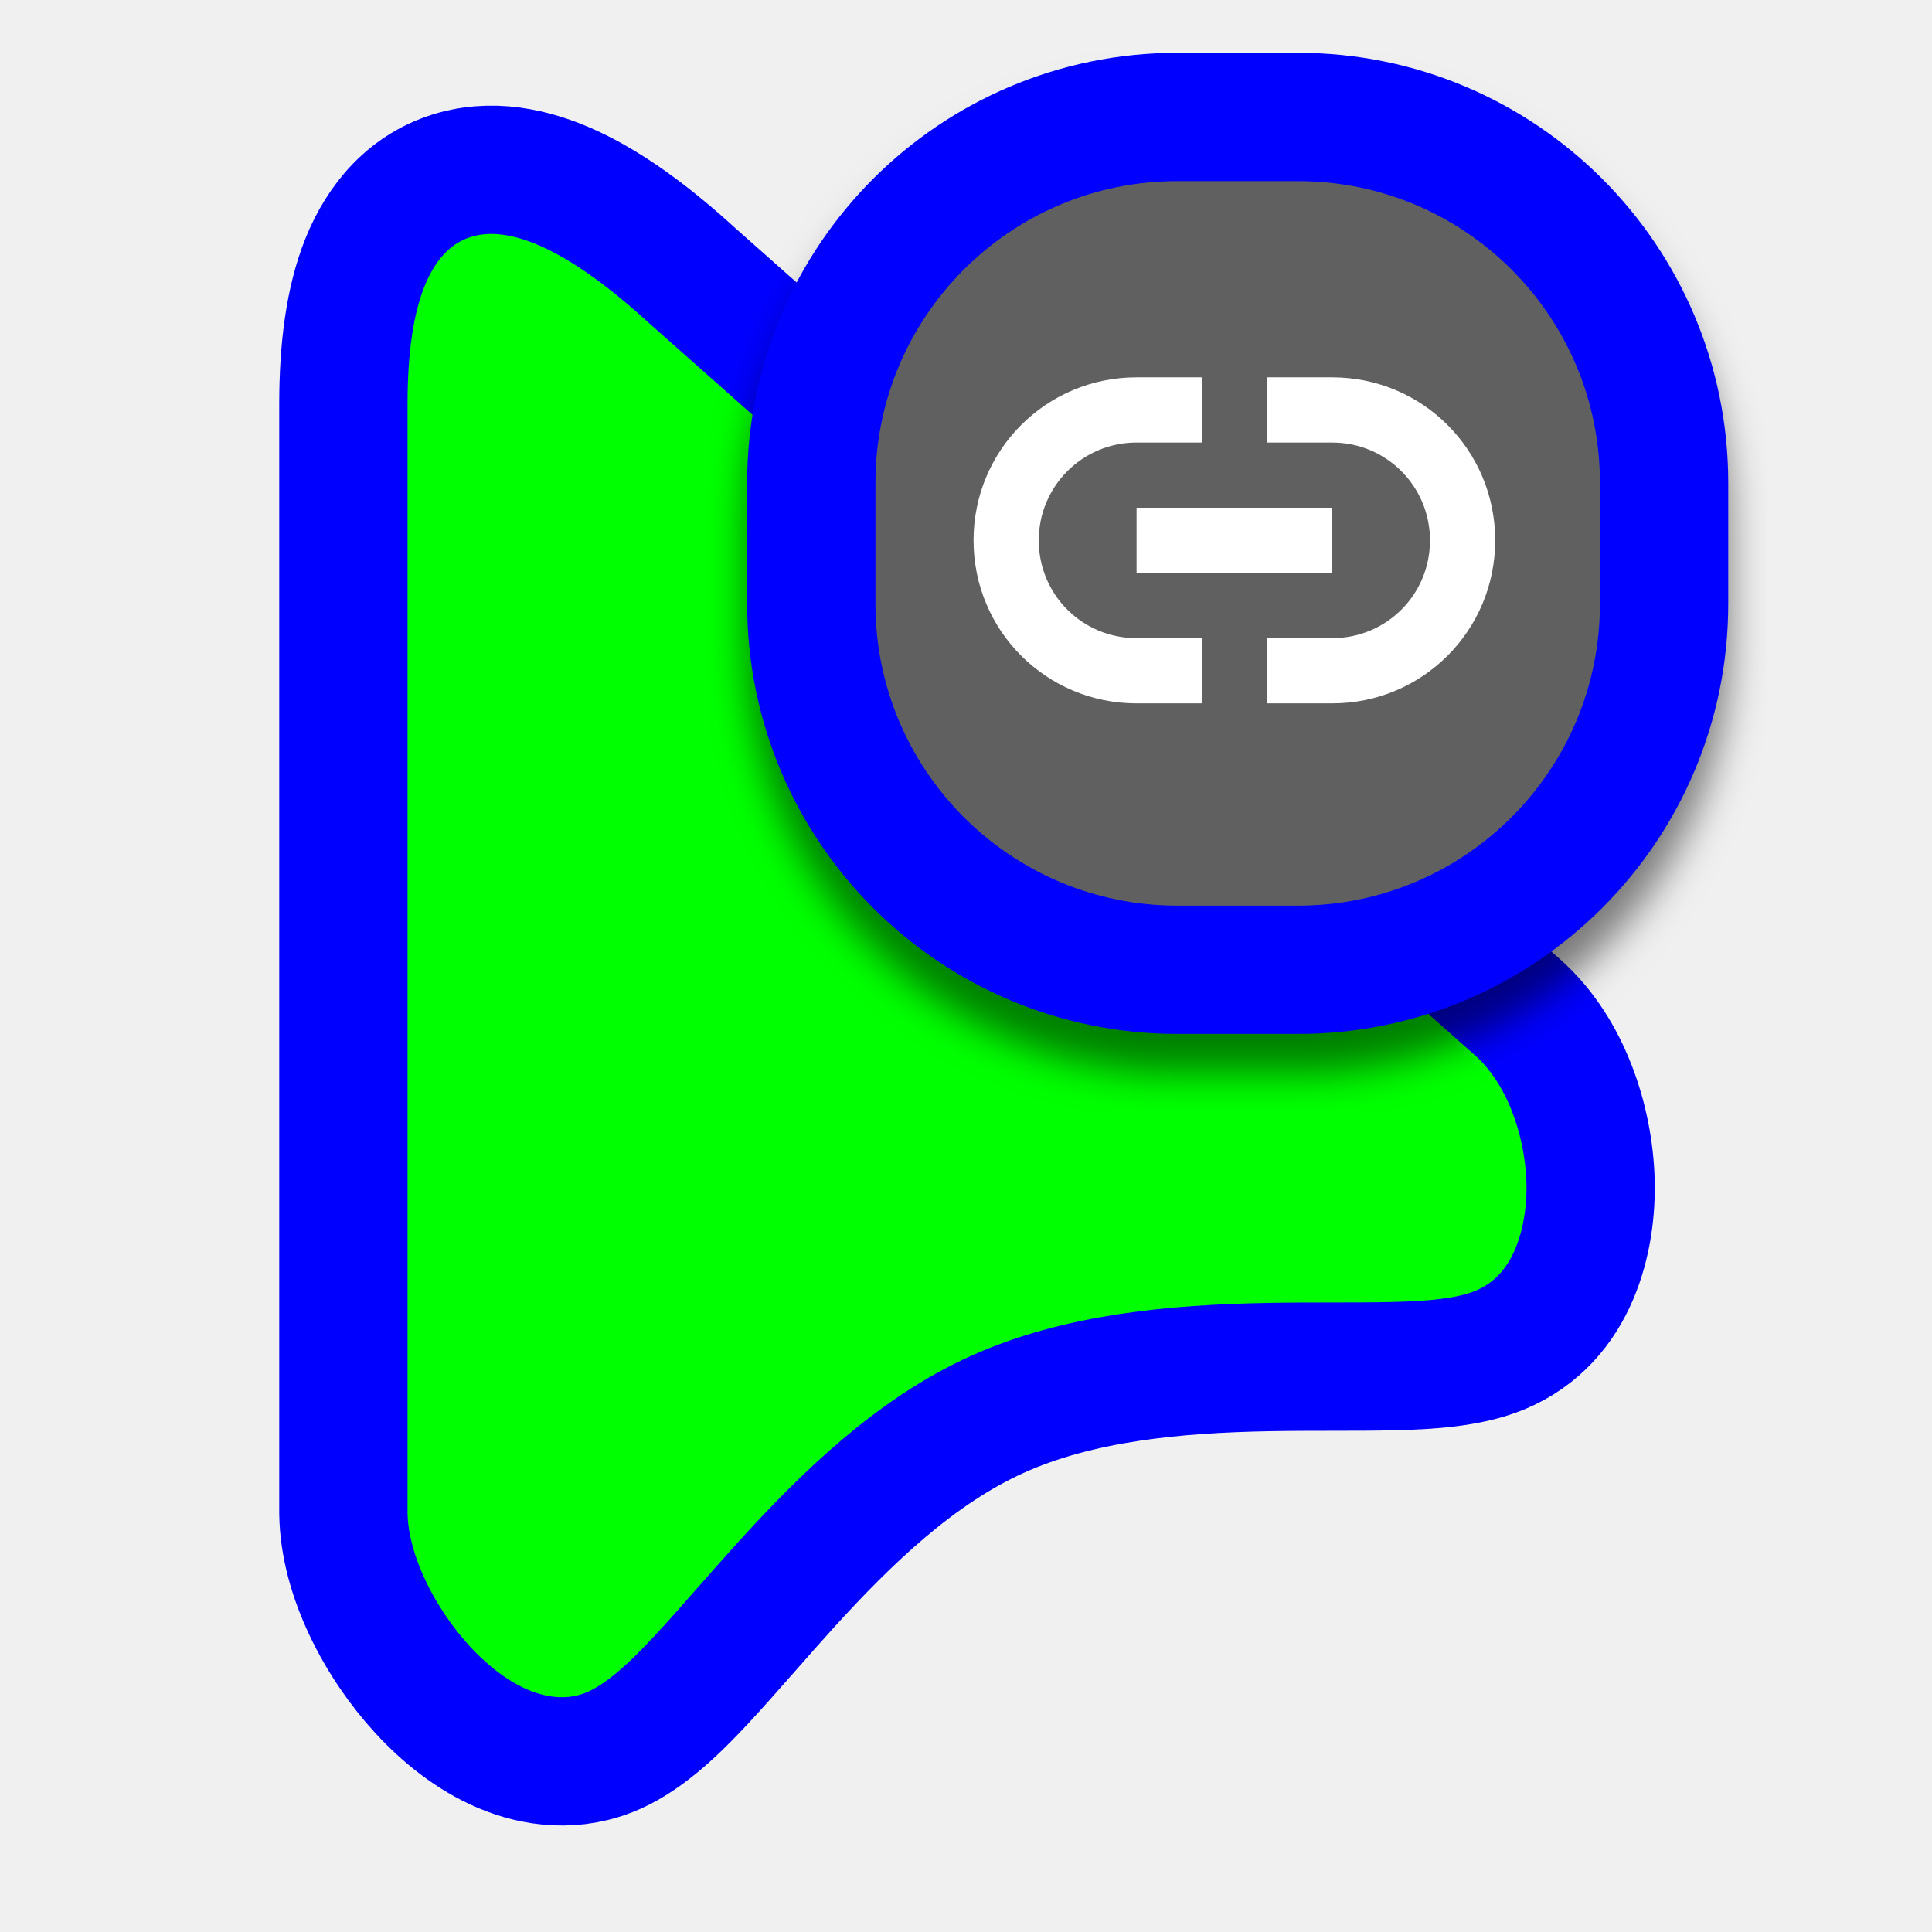
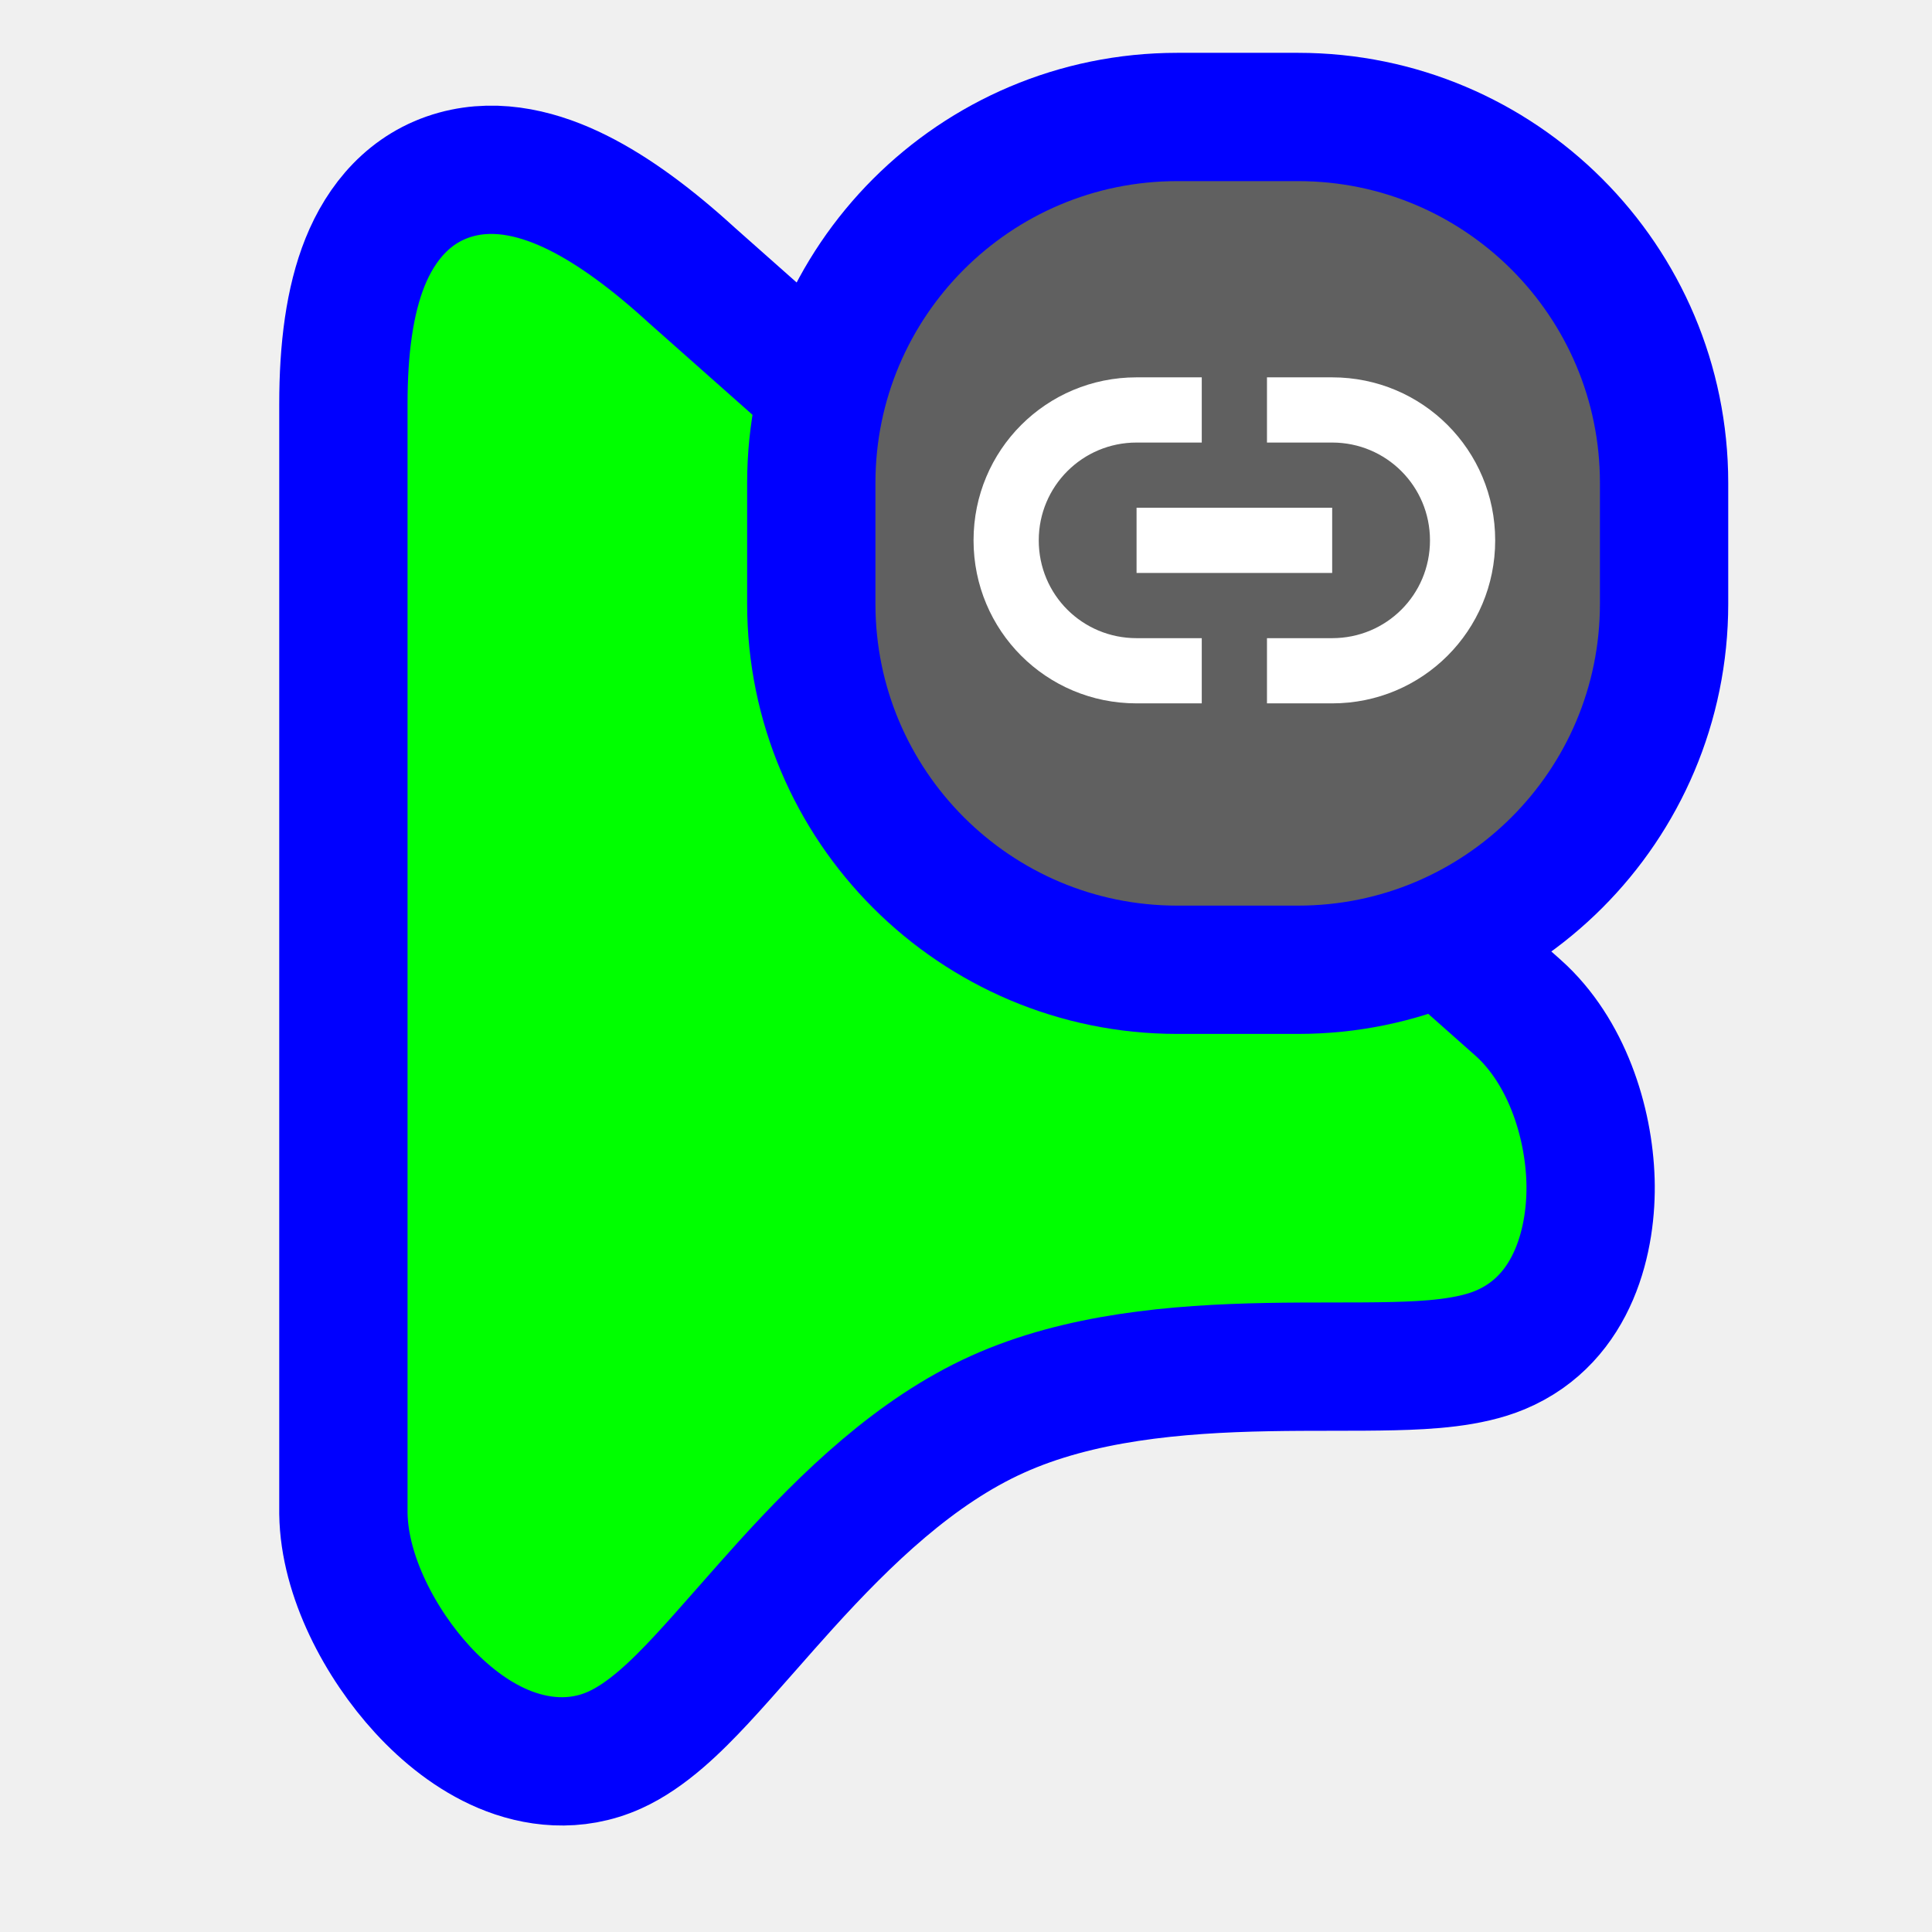
<svg xmlns="http://www.w3.org/2000/svg" width="256" height="256" viewBox="0 0 256 256" fill="none">
  <path d="M201.163 133.54L201.149 133.528L201.134 133.515L91.686 36.493C86.515 31.766 81.427 27.955 76.542 25.525C71.767 23.15 66.086 21.557 60.413 23.121C54.312 24.804 50.488 29.467 48.364 34.759C46.312 39.871 45.5 46.279 45.5 53.538L45.5 200.431V200.493L45.501 200.555C45.622 208.862 50.428 217.843 55.996 223.894C58.894 227.043 62.516 229.986 66.671 231.742C70.917 233.537 76.217 234.254 81.469 231.884C85.754 229.951 89.676 226.055 92.857 222.651C94.684 220.695 96.834 218.252 99.036 215.749C100.71 213.847 102.414 211.91 104.03 210.126C112.189 201.122 121.347 192.286 132.161 187.407C143.013 182.511 155.809 181.375 167.963 181.146C170.959 181.089 173.85 181.087 176.65 181.085H176.663H176.686C179.447 181.083 182.164 181.081 184.662 181.019C189.231 180.906 194.643 180.609 198.777 178.88C208.711 174.723 210.972 163.838 210.753 156.445C210.521 148.596 207.57 139.272 201.163 133.54Z" fill="#00FF00" stroke="#0000FF" stroke-width="17" />
-   <g filter="url(#filter0_d_3519_55)">
+   <g>
    <rect x="107.5" y="15.5" width="113" height="113" rx="48.5" fill="#606060" stroke="#0000FF" stroke-width="17" />
    <path d="M150.6 50C138.634 50 129 59.634 129 71.6C129 83.566 138.634 93.2 150.6 93.2H159.24V84.56H150.6C143.429 84.56 137.64 78.814 137.64 71.6C137.64 64.429 143.429 58.64 150.6 58.64H159.24V50H150.6ZM167.88 50V58.64H176.52C183.691 58.64 189.48 64.429 189.48 71.6C189.48 78.814 183.691 84.56 176.52 84.56H167.88V93.2H176.52C188.486 93.2 198.12 83.566 198.12 71.6C198.12 59.634 188.486 50 176.52 50H167.88ZM150.6 67.28V75.92H176.52V67.28H150.6Z" fill="white" />
  </g>
-   <defs>
-     <filter id="filter0_d_3519_55" x="93.88" y="7" width="140.24" height="140.24" filterUnits="userSpaceOnUse" color-interpolation-filters="sRGB">
-       <feFlood flood-opacity="0" result="BackgroundImageFix" />
-       <feColorMatrix in="SourceAlpha" type="matrix" values="0 0 0 0 0 0 0 0 0 0 0 0 0 0 0 0 0 0 127 0" result="hardAlpha" />
-       <feOffset dy="5.12" />
-       <feGaussianBlur stdDeviation="2.56" />
-       <feColorMatrix type="matrix" values="0 0 0 0 0 0 0 0 0 0 0 0 0 0 0 0 0 0 0.5 0" />
-       <feBlend mode="normal" in2="BackgroundImageFix" result="effect1_dropShadow_3519_55" />
-       <feBlend mode="normal" in="SourceGraphic" in2="effect1_dropShadow_3519_55" result="shape" />
-     </filter>
-   </defs>
</svg>
